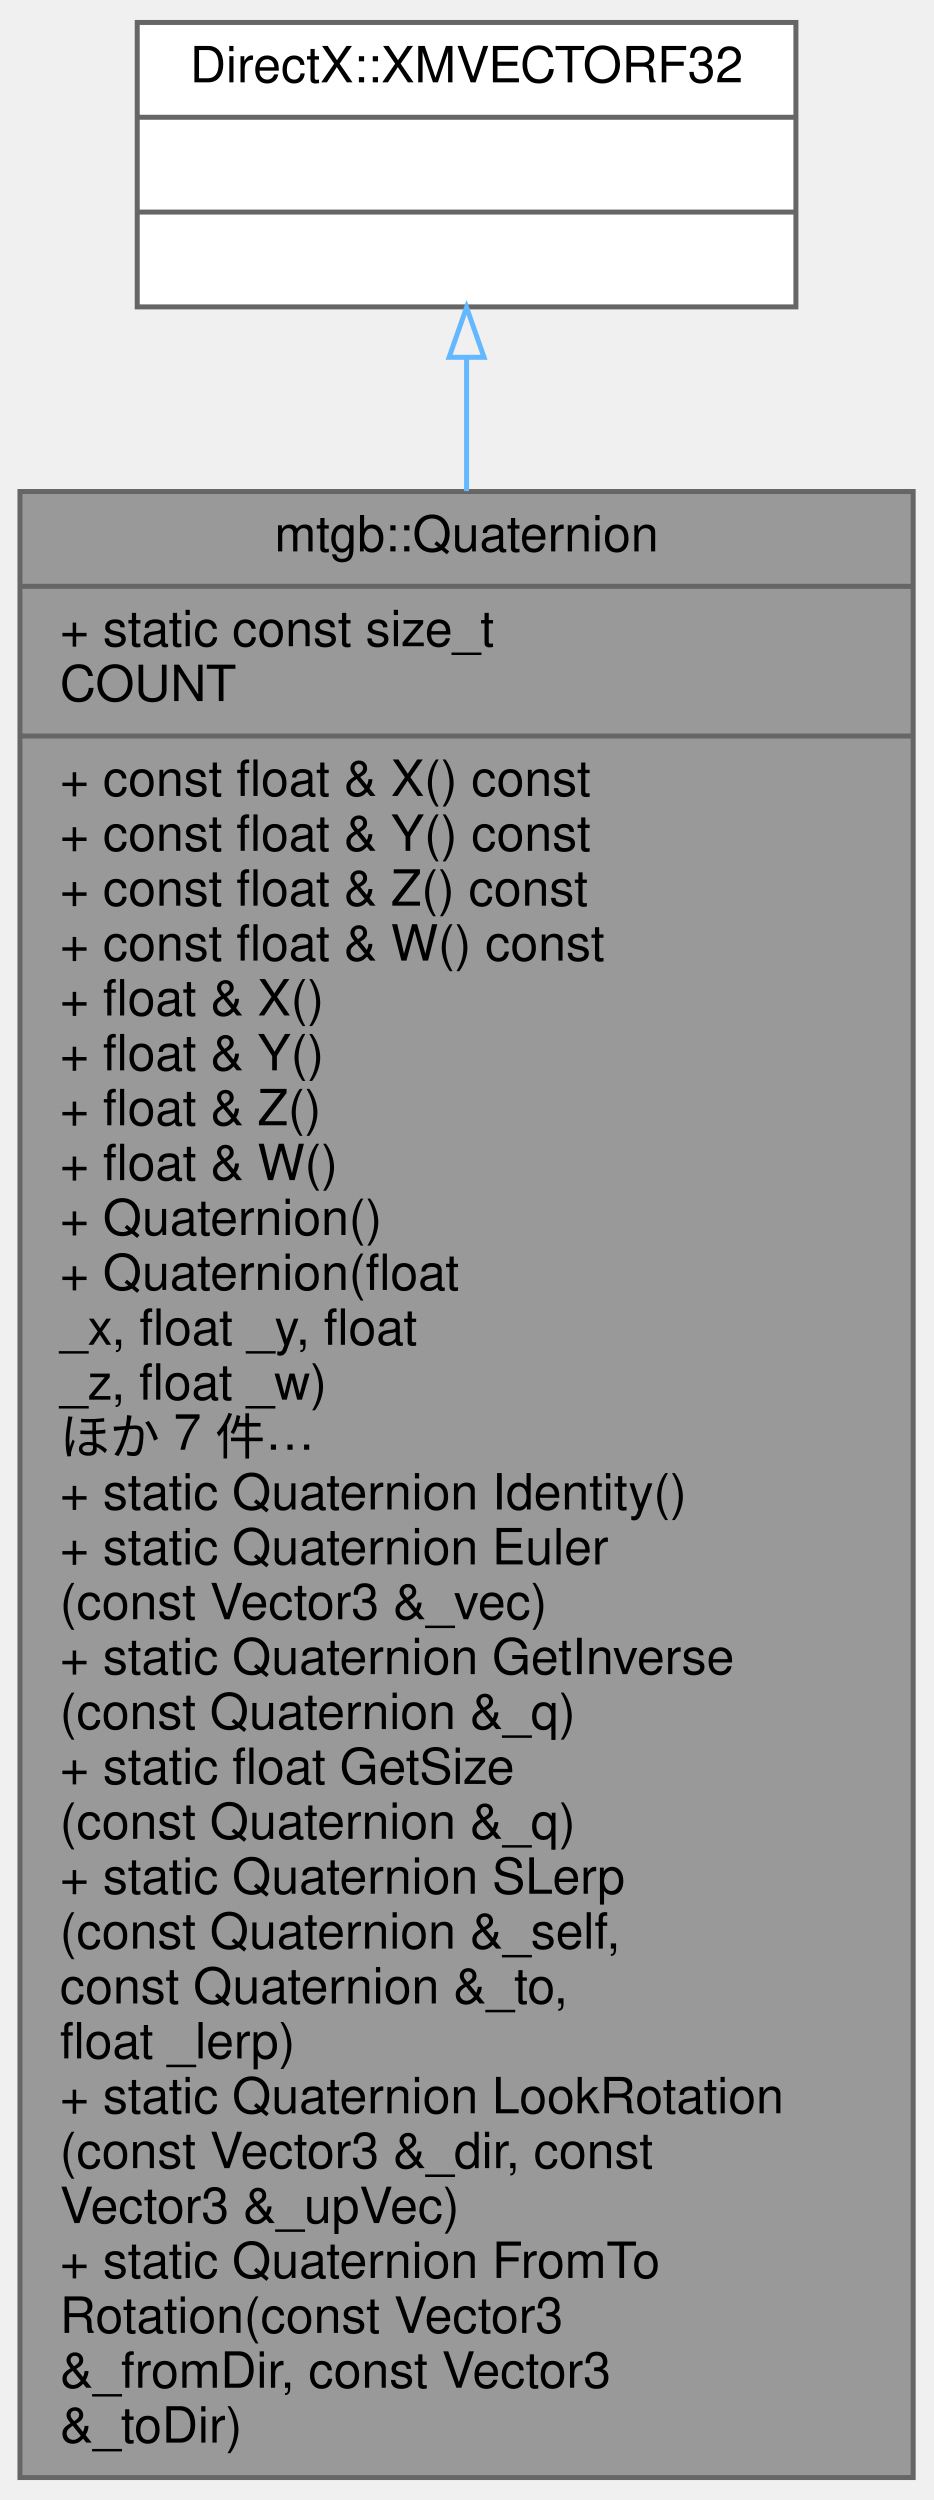
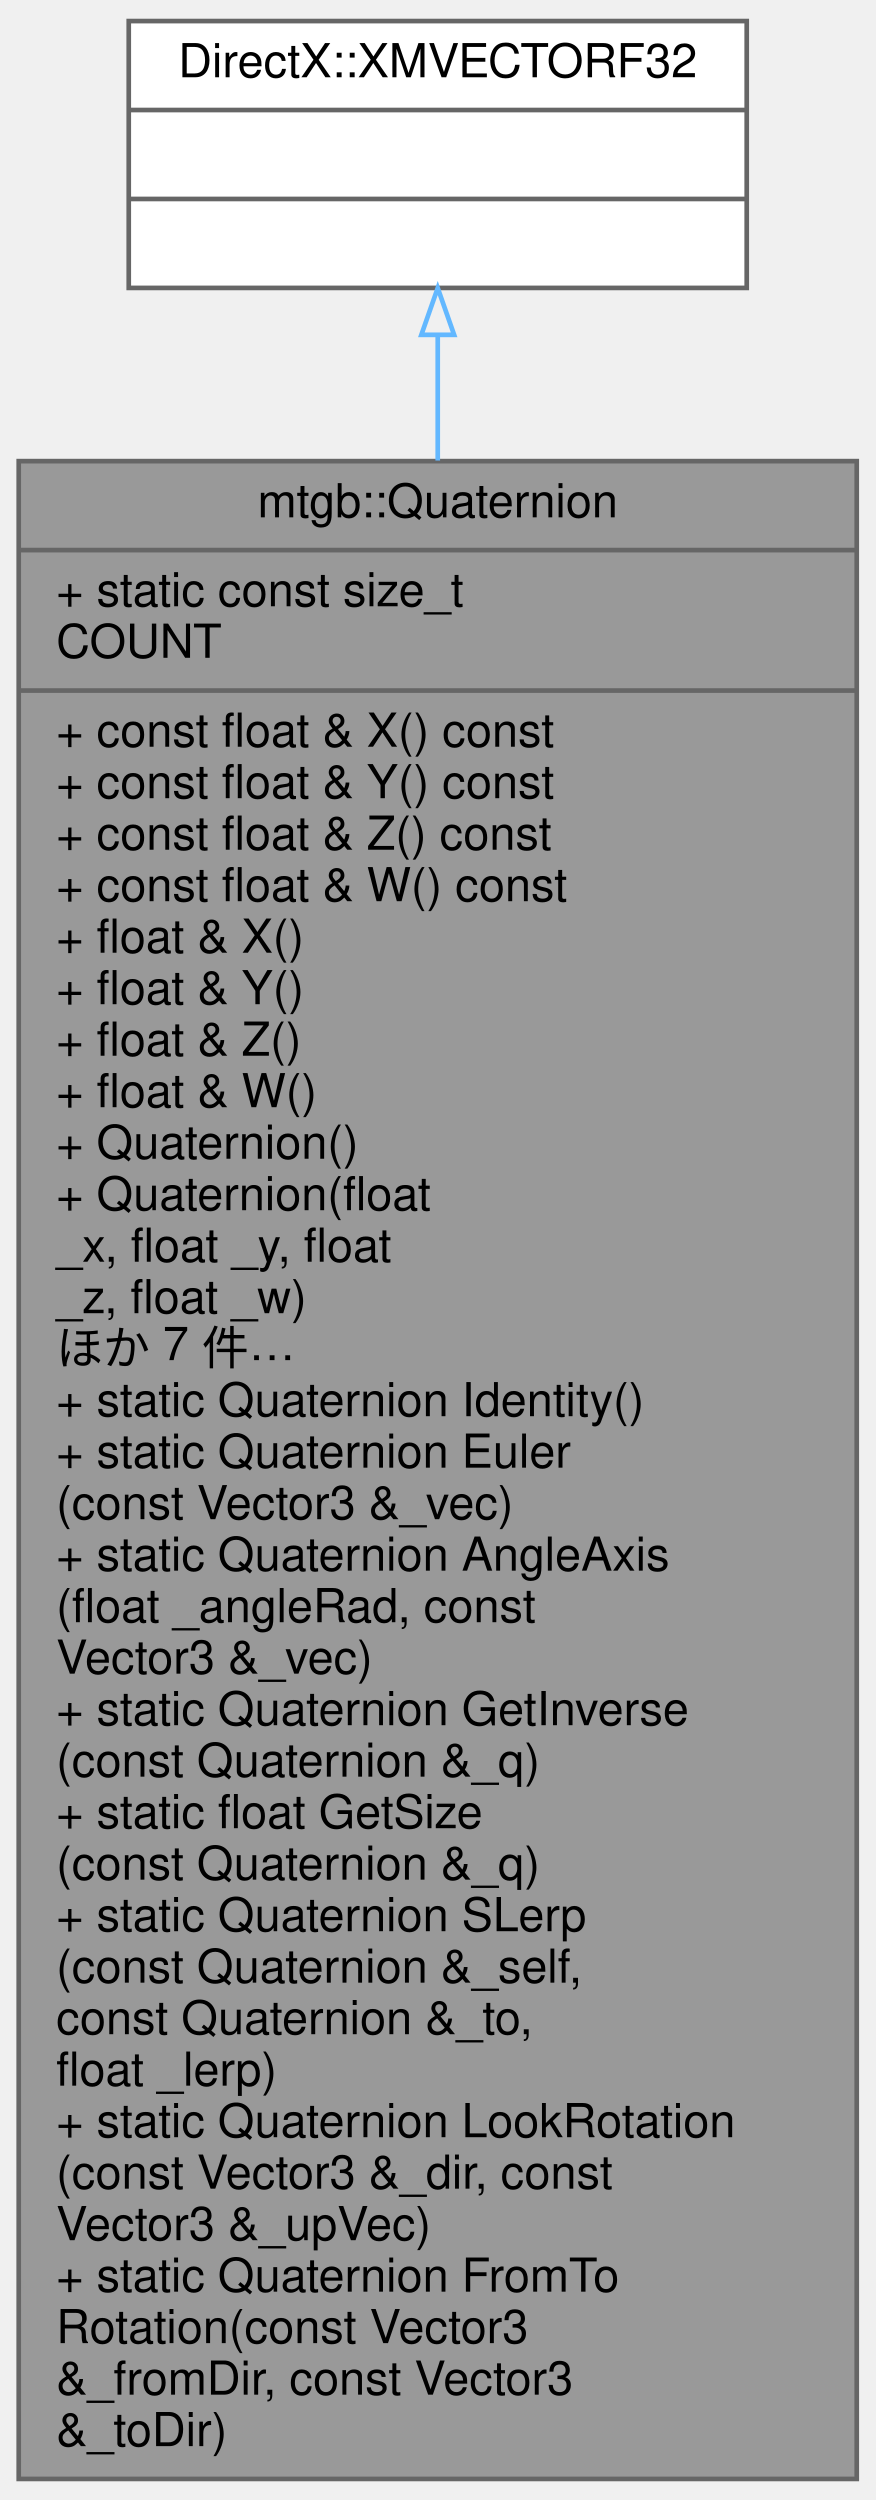
- <svg xmlns="http://www.w3.org/2000/svg" xmlns:xlink="http://www.w3.org/1999/xlink" width="187pt" height="501pt" viewBox="0.00 0.00 187.00 501.00">
-   <g id="graph0" class="graph" transform="scale(1 1) rotate(0) translate(4 497)">
+ <svg xmlns="http://www.w3.org/2000/svg" xmlns:xlink="http://www.w3.org/1999/xlink" width="187pt" height="534pt" viewBox="0.00 0.00 187.00 534.00">
+   <g id="graph0" class="graph" transform="scale(1 1) rotate(0) translate(4 530)">
    <g id="node1" class="node">
      <g id="a_node1">
        <a xlink:title="四元数の構造体">
-           <polygon fill="#999999" stroke="#666666" points="0,-0.5 0,-398.5 179,-398.5 179,-0.5 0,-0.5" />
-           <text text-anchor="middle" x="89.5" y="-386.5" font-family="Helvetica,sans-Serif" font-size="10.00">mtgb::Quaternion</text>
-           <polyline fill="none" stroke="#666666" points="0,-379.5 179,-379.5 " />
-           <text text-anchor="start" x="8" y="-367.5" font-family="Helvetica,sans-Serif" font-size="10.00">+ static const size_t</text>
-           <text text-anchor="start" x="8" y="-356.5" font-family="Helvetica,sans-Serif" font-size="10.00"> COUNT</text>
-           <polyline fill="none" stroke="#666666" points="0,-349.5 179,-349.5 " />
-           <text text-anchor="start" x="8" y="-337.5" font-family="Helvetica,sans-Serif" font-size="10.00">+ const float &amp; X() const</text>
-           <text text-anchor="start" x="8" y="-326.5" font-family="Helvetica,sans-Serif" font-size="10.00">+ const float &amp; Y() const</text>
-           <text text-anchor="start" x="8" y="-315.5" font-family="Helvetica,sans-Serif" font-size="10.00">+ const float &amp; Z() const</text>
-           <text text-anchor="start" x="8" y="-304.5" font-family="Helvetica,sans-Serif" font-size="10.00">+ const float &amp; W() const</text>
-           <text text-anchor="start" x="8" y="-293.5" font-family="Helvetica,sans-Serif" font-size="10.00">+ float &amp; X()</text>
-           <text text-anchor="start" x="8" y="-282.5" font-family="Helvetica,sans-Serif" font-size="10.00">+ float &amp; Y()</text>
-           <text text-anchor="start" x="8" y="-271.5" font-family="Helvetica,sans-Serif" font-size="10.00">+ float &amp; Z()</text>
-           <text text-anchor="start" x="8" y="-260.5" font-family="Helvetica,sans-Serif" font-size="10.00">+ float &amp; W()</text>
-           <text text-anchor="start" x="8" y="-249.5" font-family="Helvetica,sans-Serif" font-size="10.00">+ Quaternion()</text>
-           <text text-anchor="start" x="8" y="-238.5" font-family="Helvetica,sans-Serif" font-size="10.00">+ Quaternion(float </text>
-           <text text-anchor="start" x="8" y="-227.5" font-family="Helvetica,sans-Serif" font-size="10.00">_x, float _y, float</text>
-           <text text-anchor="start" x="8" y="-216.5" font-family="Helvetica,sans-Serif" font-size="10.00"> _z, float _w)</text>
-           <text text-anchor="start" x="8" y="-205.5" font-family="Helvetica,sans-Serif" font-size="10.00">ほか 7 件…</text>
-           <text text-anchor="start" x="8" y="-194.5" font-family="Helvetica,sans-Serif" font-size="10.00">+ static Quaternion Identity()</text>
-           <text text-anchor="start" x="8" y="-183.5" font-family="Helvetica,sans-Serif" font-size="10.00">+ static Quaternion Euler</text>
-           <text text-anchor="start" x="8" y="-172.5" font-family="Helvetica,sans-Serif" font-size="10.00">(const Vector3 &amp;_vec)</text>
+           <polygon fill="#999999" stroke="#666666" points="0,-0.5 0,-431.5 179,-431.5 179,-0.5 0,-0.5" />
+           <text text-anchor="middle" x="89.5" y="-419.5" font-family="Helvetica,sans-Serif" font-size="10.00">mtgb::Quaternion</text>
+           <polyline fill="none" stroke="#666666" points="0,-412.5 179,-412.5 " />
+           <text text-anchor="start" x="8" y="-400.5" font-family="Helvetica,sans-Serif" font-size="10.00">+ static const size_t</text>
+           <text text-anchor="start" x="8" y="-389.5" font-family="Helvetica,sans-Serif" font-size="10.00"> COUNT</text>
+           <polyline fill="none" stroke="#666666" points="0,-382.5 179,-382.5 " />
+           <text text-anchor="start" x="8" y="-370.5" font-family="Helvetica,sans-Serif" font-size="10.00">+ const float &amp; X() const</text>
+           <text text-anchor="start" x="8" y="-359.5" font-family="Helvetica,sans-Serif" font-size="10.00">+ const float &amp; Y() const</text>
+           <text text-anchor="start" x="8" y="-348.5" font-family="Helvetica,sans-Serif" font-size="10.00">+ const float &amp; Z() const</text>
+           <text text-anchor="start" x="8" y="-337.5" font-family="Helvetica,sans-Serif" font-size="10.00">+ const float &amp; W() const</text>
+           <text text-anchor="start" x="8" y="-326.5" font-family="Helvetica,sans-Serif" font-size="10.00">+ float &amp; X()</text>
+           <text text-anchor="start" x="8" y="-315.5" font-family="Helvetica,sans-Serif" font-size="10.00">+ float &amp; Y()</text>
+           <text text-anchor="start" x="8" y="-304.5" font-family="Helvetica,sans-Serif" font-size="10.00">+ float &amp; Z()</text>
+           <text text-anchor="start" x="8" y="-293.5" font-family="Helvetica,sans-Serif" font-size="10.00">+ float &amp; W()</text>
+           <text text-anchor="start" x="8" y="-282.5" font-family="Helvetica,sans-Serif" font-size="10.00">+ Quaternion()</text>
+           <text text-anchor="start" x="8" y="-271.5" font-family="Helvetica,sans-Serif" font-size="10.00">+ Quaternion(float </text>
+           <text text-anchor="start" x="8" y="-260.5" font-family="Helvetica,sans-Serif" font-size="10.00">_x, float _y, float</text>
+           <text text-anchor="start" x="8" y="-249.5" font-family="Helvetica,sans-Serif" font-size="10.00"> _z, float _w)</text>
+           <text text-anchor="start" x="8" y="-238.5" font-family="Helvetica,sans-Serif" font-size="10.00">ほか 7 件…</text>
+           <text text-anchor="start" x="8" y="-227.5" font-family="Helvetica,sans-Serif" font-size="10.00">+ static Quaternion Identity()</text>
+           <text text-anchor="start" x="8" y="-216.5" font-family="Helvetica,sans-Serif" font-size="10.00">+ static Quaternion Euler</text>
+           <text text-anchor="start" x="8" y="-205.5" font-family="Helvetica,sans-Serif" font-size="10.00">(const Vector3 &amp;_vec)</text>
+           <text text-anchor="start" x="8" y="-194.5" font-family="Helvetica,sans-Serif" font-size="10.00">+ static Quaternion AngleAxis</text>
+           <text text-anchor="start" x="8" y="-183.5" font-family="Helvetica,sans-Serif" font-size="10.00">(float _angleRad, const</text>
+           <text text-anchor="start" x="8" y="-172.5" font-family="Helvetica,sans-Serif" font-size="10.00"> Vector3 &amp;_vec)</text>
          <text text-anchor="start" x="8" y="-161.5" font-family="Helvetica,sans-Serif" font-size="10.00">+ static Quaternion GetInverse</text>
          <text text-anchor="start" x="8" y="-150.5" font-family="Helvetica,sans-Serif" font-size="10.00">(const Quaternion &amp;_q)</text>
          <text text-anchor="start" x="8" y="-139.5" font-family="Helvetica,sans-Serif" font-size="10.00">+ static float GetSize</text>
          <text text-anchor="start" x="8" y="-128.5" font-family="Helvetica,sans-Serif" font-size="10.00">(const Quaternion &amp;_q)</text>
          <text text-anchor="start" x="8" y="-117.5" font-family="Helvetica,sans-Serif" font-size="10.00">+ static Quaternion SLerp</text>
          <text text-anchor="start" x="8" y="-106.5" font-family="Helvetica,sans-Serif" font-size="10.00">(const Quaternion &amp;_self,</text>
          <text text-anchor="start" x="8" y="-95.5" font-family="Helvetica,sans-Serif" font-size="10.00"> const Quaternion &amp;_to,</text>
          <text text-anchor="start" x="8" y="-84.5" font-family="Helvetica,sans-Serif" font-size="10.00"> float _lerp)</text>
          <text text-anchor="start" x="8" y="-73.5" font-family="Helvetica,sans-Serif" font-size="10.00">+ static Quaternion LookRotation</text>
          <text text-anchor="start" x="8" y="-62.5" font-family="Helvetica,sans-Serif" font-size="10.00">(const Vector3 &amp;_dir, const</text>
          <text text-anchor="start" x="8" y="-51.5" font-family="Helvetica,sans-Serif" font-size="10.00"> Vector3 &amp;_upVec)</text>
          <text text-anchor="start" x="8" y="-40.5" font-family="Helvetica,sans-Serif" font-size="10.00">+ static Quaternion FromTo</text>
          <text text-anchor="start" x="8" y="-29.5" font-family="Helvetica,sans-Serif" font-size="10.00">Rotation(const Vector3</text>
          <text text-anchor="start" x="8" y="-18.5" font-family="Helvetica,sans-Serif" font-size="10.00"> &amp;_fromDir, const Vector3</text>
          <text text-anchor="start" x="8" y="-7.5" font-family="Helvetica,sans-Serif" font-size="10.00"> &amp;_toDir)</text>
        </a>
      </g>
    </g>
    <g id="node2" class="node">
      <g id="a_node2">
        <a xlink:title=" ">
-           <polygon fill="white" stroke="#666666" points="23.5,-435.5 23.5,-492.5 155.5,-492.5 155.5,-435.5 23.5,-435.5" />
-           <text text-anchor="middle" x="89.5" y="-480.5" font-family="Helvetica,sans-Serif" font-size="10.00">DirectX::XMVECTORF32</text>
-           <polyline fill="none" stroke="#666666" points="23.5,-473.5 155.5,-473.5 " />
-           <text text-anchor="middle" x="89.5" y="-461.5" font-family="Helvetica,sans-Serif" font-size="10.00"> </text>
-           <polyline fill="none" stroke="#666666" points="23.5,-454.5 155.5,-454.5 " />
-           <text text-anchor="middle" x="89.5" y="-442.5" font-family="Helvetica,sans-Serif" font-size="10.00"> </text>
+           <polygon fill="white" stroke="#666666" points="23.5,-468.5 23.5,-525.5 155.5,-525.5 155.5,-468.5 23.5,-468.5" />
+           <text text-anchor="middle" x="89.5" y="-513.5" font-family="Helvetica,sans-Serif" font-size="10.00">DirectX::XMVECTORF32</text>
+           <polyline fill="none" stroke="#666666" points="23.5,-506.5 155.5,-506.5 " />
+           <text text-anchor="middle" x="89.5" y="-494.5" font-family="Helvetica,sans-Serif" font-size="10.00"> </text>
+           <polyline fill="none" stroke="#666666" points="23.5,-487.5 155.5,-487.5 " />
+           <text text-anchor="middle" x="89.5" y="-475.5" font-family="Helvetica,sans-Serif" font-size="10.00"> </text>
        </a>
      </g>
    </g>
    <g id="edge1" class="edge">
-       <path fill="none" stroke="#63b8ff" d="M89.5,-425.4C89.5,-417.34 89.5,-408.29 89.5,-398.58" />
-       <polygon fill="none" stroke="#63b8ff" points="86,-425.4 89.5,-435.4 93,-425.4 86,-425.4" />
+       <path fill="none" stroke="#63b8ff" d="M89.5,-458.22C89.5,-450.24 89.5,-441.27 89.5,-431.63" />
+       <polygon fill="none" stroke="#63b8ff" points="86,-458.48 89.5,-468.48 93,-458.48 86,-458.48" />
    </g>
  </g>
</svg>
